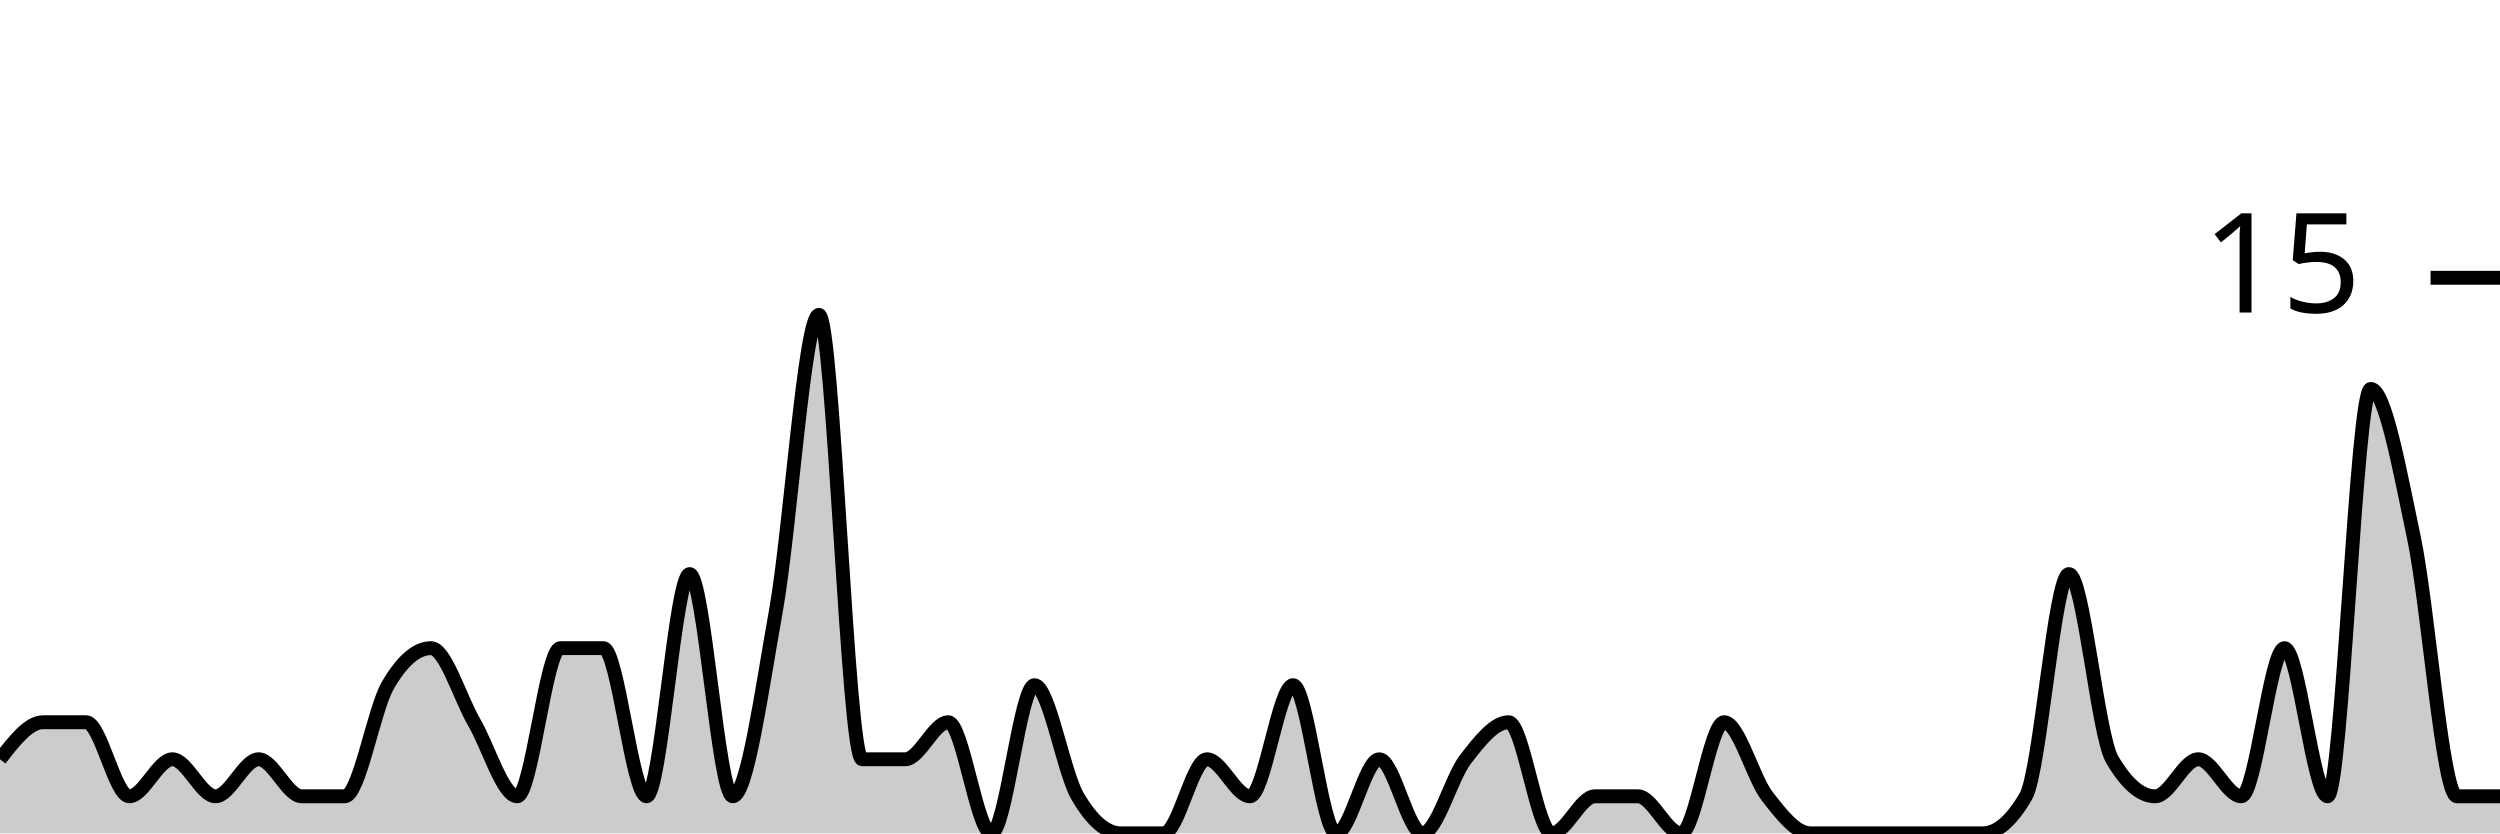
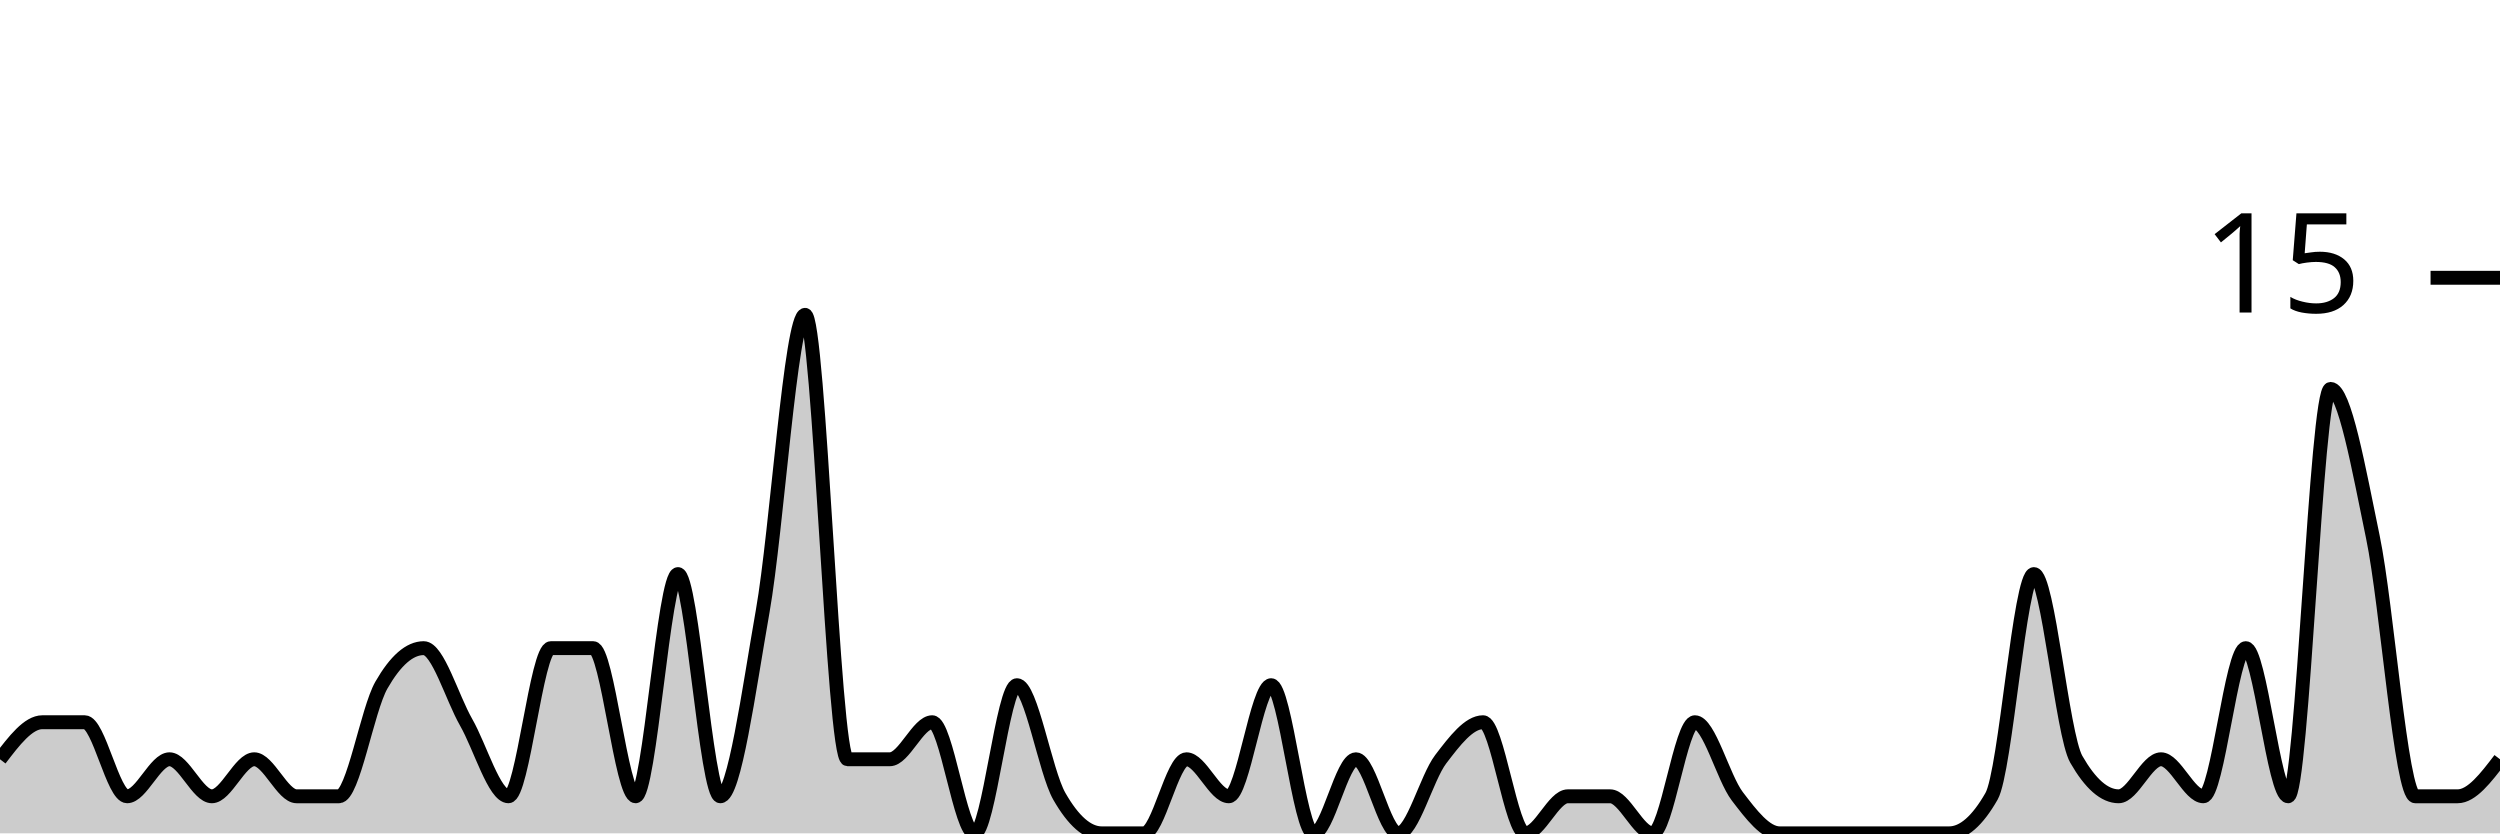
<svg xmlns="http://www.w3.org/2000/svg" viewBox="0 0 180 60">
  <g transform="translate(0,20)">
-     <path class="area" fill="rgba(0, 0, 0, 0.2)" d="M0,34.667C1.034,33.333,2.069,32,3.103,32C4.138,32,5.172,32,6.207,32C7.241,32,8.276,37.333,9.31,37.333C10.345,37.333,11.379,34.667,12.414,34.667C13.448,34.667,14.483,37.333,15.517,37.333C16.552,37.333,17.586,34.667,18.621,34.667C19.655,34.667,20.69,37.333,21.724,37.333C22.759,37.333,23.793,37.333,24.828,37.333C25.862,37.333,26.897,31.111,27.931,29.333C28.966,27.556,30,26.667,31.034,26.667C32.069,26.667,33.103,30.222,34.138,32C35.172,33.778,36.207,37.333,37.241,37.333C38.276,37.333,39.31,26.667,40.345,26.667C41.379,26.667,42.414,26.667,43.448,26.667C44.483,26.667,45.517,37.333,46.552,37.333C47.586,37.333,48.621,21.333,49.655,21.333C50.69,21.333,51.724,37.333,52.759,37.333C53.793,37.333,54.828,29.778,55.862,24C56.897,18.222,57.931,2.667,58.966,2.667C60,2.667,61.034,34.667,62.069,34.667C63.103,34.667,64.138,34.667,65.172,34.667C66.207,34.667,67.241,32,68.276,32C69.31,32,70.345,40,71.379,40C72.414,40,73.448,29.333,74.483,29.333C75.517,29.333,76.552,35.556,77.586,37.333C78.621,39.111,79.655,40,80.69,40C81.724,40,82.759,40,83.793,40C84.828,40,85.862,34.667,86.897,34.667C87.931,34.667,88.966,37.333,90,37.333C91.034,37.333,92.069,29.333,93.103,29.333C94.138,29.333,95.172,40,96.207,40C97.241,40,98.276,34.667,99.31,34.667C100.345,34.667,101.379,40,102.414,40C103.448,40,104.483,36,105.517,34.667C106.552,33.333,107.586,32,108.621,32C109.655,32,110.69,40,111.724,40C112.759,40,113.793,37.333,114.828,37.333C115.862,37.333,116.897,37.333,117.931,37.333C118.966,37.333,120,40,121.034,40C122.069,40,123.103,32,124.138,32C125.172,32,126.207,36,127.241,37.333C128.276,38.667,129.31,40,130.345,40C131.379,40,132.414,40,133.448,40C134.483,40,135.517,40,136.552,40C137.586,40,138.621,40,139.655,40C140.69,40,141.724,40,142.759,40C143.793,40,144.828,39.111,145.862,37.333C146.897,35.556,147.931,21.333,148.966,21.333C150,21.333,151.034,32.889,152.069,34.667C153.103,36.444,154.138,37.333,155.172,37.333C156.207,37.333,157.241,34.667,158.276,34.667C159.31,34.667,160.345,37.333,161.379,37.333C162.414,37.333,163.448,26.667,164.483,26.667C165.517,26.667,166.552,37.333,167.586,37.333C168.621,37.333,169.655,8,170.69,8C171.724,8,172.759,13.778,173.793,18.667C174.828,23.556,175.862,37.333,176.897,37.333C177.931,37.333,178.966,37.333,180,37.333L180,40C178.966,40,177.931,40,176.897,40C175.862,40,174.828,40,173.793,40C172.759,40,171.724,40,170.69,40C169.655,40,168.621,40,167.586,40C166.552,40,165.517,40,164.483,40C163.448,40,162.414,40,161.379,40C160.345,40,159.31,40,158.276,40C157.241,40,156.207,40,155.172,40C154.138,40,153.103,40,152.069,40C151.034,40,150,40,148.966,40C147.931,40,146.897,40,145.862,40C144.828,40,143.793,40,142.759,40C141.724,40,140.69,40,139.655,40C138.621,40,137.586,40,136.552,40C135.517,40,134.483,40,133.448,40C132.414,40,131.379,40,130.345,40C129.31,40,128.276,40,127.241,40C126.207,40,125.172,40,124.138,40C123.103,40,122.069,40,121.034,40C120,40,118.966,40,117.931,40C116.897,40,115.862,40,114.828,40C113.793,40,112.759,40,111.724,40C110.69,40,109.655,40,108.621,40C107.586,40,106.552,40,105.517,40C104.483,40,103.448,40,102.414,40C101.379,40,100.345,40,99.31,40C98.276,40,97.241,40,96.207,40C95.172,40,94.138,40,93.103,40C92.069,40,91.034,40,90,40C88.966,40,87.931,40,86.897,40C85.862,40,84.828,40,83.793,40C82.759,40,81.724,40,80.69,40C79.655,40,78.621,40,77.586,40C76.552,40,75.517,40,74.483,40C73.448,40,72.414,40,71.379,40C70.345,40,69.31,40,68.276,40C67.241,40,66.207,40,65.172,40C64.138,40,63.103,40,62.069,40C61.034,40,60,40,58.966,40C57.931,40,56.897,40,55.862,40C54.828,40,53.793,40,52.759,40C51.724,40,50.69,40,49.655,40C48.621,40,47.586,40,46.552,40C45.517,40,44.483,40,43.448,40C42.414,40,41.379,40,40.345,40C39.31,40,38.276,40,37.241,40C36.207,40,35.172,40,34.138,40C33.103,40,32.069,40,31.034,40C30,40,28.966,40,27.931,40C26.897,40,25.862,40,24.828,40C23.793,40,22.759,40,21.724,40C20.69,40,19.655,40,18.621,40C17.586,40,16.552,40,15.517,40C14.483,40,13.448,40,12.414,40C11.379,40,10.345,40,9.31,40C8.276,40,7.241,40,6.207,40C5.172,40,4.138,40,3.103,40C2.069,40,1.034,40,0,40Z" />
-     <path class="line" stroke="black" fill="none" d="M0,34.667C1.034,33.333,2.069,32,3.103,32C4.138,32,5.172,32,6.207,32C7.241,32,8.276,37.333,9.31,37.333C10.345,37.333,11.379,34.667,12.414,34.667C13.448,34.667,14.483,37.333,15.517,37.333C16.552,37.333,17.586,34.667,18.621,34.667C19.655,34.667,20.69,37.333,21.724,37.333C22.759,37.333,23.793,37.333,24.828,37.333C25.862,37.333,26.897,31.111,27.931,29.333C28.966,27.556,30,26.667,31.034,26.667C32.069,26.667,33.103,30.222,34.138,32C35.172,33.778,36.207,37.333,37.241,37.333C38.276,37.333,39.31,26.667,40.345,26.667C41.379,26.667,42.414,26.667,43.448,26.667C44.483,26.667,45.517,37.333,46.552,37.333C47.586,37.333,48.621,21.333,49.655,21.333C50.69,21.333,51.724,37.333,52.759,37.333C53.793,37.333,54.828,29.778,55.862,24C56.897,18.222,57.931,2.667,58.966,2.667C60,2.667,61.034,34.667,62.069,34.667C63.103,34.667,64.138,34.667,65.172,34.667C66.207,34.667,67.241,32,68.276,32C69.31,32,70.345,40,71.379,40C72.414,40,73.448,29.333,74.483,29.333C75.517,29.333,76.552,35.556,77.586,37.333C78.621,39.111,79.655,40,80.69,40C81.724,40,82.759,40,83.793,40C84.828,40,85.862,34.667,86.897,34.667C87.931,34.667,88.966,37.333,90,37.333C91.034,37.333,92.069,29.333,93.103,29.333C94.138,29.333,95.172,40,96.207,40C97.241,40,98.276,34.667,99.31,34.667C100.345,34.667,101.379,40,102.414,40C103.448,40,104.483,36,105.517,34.667C106.552,33.333,107.586,32,108.621,32C109.655,32,110.69,40,111.724,40C112.759,40,113.793,37.333,114.828,37.333C115.862,37.333,116.897,37.333,117.931,37.333C118.966,37.333,120,40,121.034,40C122.069,40,123.103,32,124.138,32C125.172,32,126.207,36,127.241,37.333C128.276,38.667,129.31,40,130.345,40C131.379,40,132.414,40,133.448,40C134.483,40,135.517,40,136.552,40C137.586,40,138.621,40,139.655,40C140.69,40,141.724,40,142.759,40C143.793,40,144.828,39.111,145.862,37.333C146.897,35.556,147.931,21.333,148.966,21.333C150,21.333,151.034,32.889,152.069,34.667C153.103,36.444,154.138,37.333,155.172,37.333C156.207,37.333,157.241,34.667,158.276,34.667C159.31,34.667,160.345,37.333,161.379,37.333C162.414,37.333,163.448,26.667,164.483,26.667C165.517,26.667,166.552,37.333,167.586,37.333C168.621,37.333,169.655,8,170.69,8C171.724,8,172.759,13.778,173.793,18.667C174.828,23.556,175.862,37.333,176.897,37.333C177.931,37.333,178.966,37.333,180,37.333" />
+     <path class="area" fill="rgba(0, 0, 0, 0.2)" d="M0,34.667C1.017,33.333,2.034,32,3.051,32C4.068,32,5.085,32,6.102,32C7.119,32,8.136,37.333,9.153,37.333C10.169,37.333,11.186,34.667,12.203,34.667C13.22,34.667,14.237,37.333,15.254,37.333C16.271,37.333,17.288,34.667,18.305,34.667C19.322,34.667,20.339,37.333,21.356,37.333C22.373,37.333,23.39,37.333,24.407,37.333C25.424,37.333,26.441,31.111,27.458,29.333C28.475,27.556,29.492,26.667,30.508,26.667C31.525,26.667,32.542,30.222,33.559,32C34.576,33.778,35.593,37.333,36.61,37.333C37.627,37.333,38.644,26.667,39.661,26.667C40.678,26.667,41.695,26.667,42.712,26.667C43.729,26.667,44.746,37.333,45.763,37.333C46.78,37.333,47.797,21.333,48.814,21.333C49.831,21.333,50.847,37.333,51.864,37.333C52.881,37.333,53.898,29.778,54.915,24C55.932,18.222,56.949,2.667,57.966,2.667C58.983,2.667,60,34.667,61.017,34.667C62.034,34.667,63.051,34.667,64.068,34.667C65.085,34.667,66.102,32,67.119,32C68.136,32,69.153,40,70.169,40C71.186,40,72.203,29.333,73.22,29.333C74.237,29.333,75.254,35.556,76.271,37.333C77.288,39.111,78.305,40,79.322,40C80.339,40,81.356,40,82.373,40C83.39,40,84.407,34.667,85.424,34.667C86.441,34.667,87.458,37.333,88.475,37.333C89.492,37.333,90.508,29.333,91.525,29.333C92.542,29.333,93.559,40,94.576,40C95.593,40,96.61,34.667,97.627,34.667C98.644,34.667,99.661,40,100.678,40C101.695,40,102.712,36,103.729,34.667C104.746,33.333,105.763,32,106.78,32C107.797,32,108.814,40,109.831,40C110.847,40,111.864,37.333,112.881,37.333C113.898,37.333,114.915,37.333,115.932,37.333C116.949,37.333,117.966,40,118.983,40C120,40,121.017,32,122.034,32C123.051,32,124.068,36,125.085,37.333C126.102,38.667,127.119,40,128.136,40C129.153,40,130.169,40,131.186,40C132.203,40,133.22,40,134.237,40C135.254,40,136.271,40,137.288,40C138.305,40,139.322,40,140.339,40C141.356,40,142.373,39.111,143.39,37.333C144.407,35.556,145.424,21.333,146.441,21.333C147.458,21.333,148.475,32.889,149.492,34.667C150.508,36.444,151.525,37.333,152.542,37.333C153.559,37.333,154.576,34.667,155.593,34.667C156.61,34.667,157.627,37.333,158.644,37.333C159.661,37.333,160.678,26.667,161.695,26.667C162.712,26.667,163.729,37.333,164.746,37.333C165.763,37.333,166.78,8,167.797,8C168.814,8,169.831,13.778,170.847,18.667C171.864,23.556,172.881,37.333,173.898,37.333C174.915,37.333,175.932,37.333,176.949,37.333C177.966,37.333,178.983,36,180,34.667L180,40C178.983,40,177.966,40,176.949,40C175.932,40,174.915,40,173.898,40C172.881,40,171.864,40,170.847,40C169.831,40,168.814,40,167.797,40C166.78,40,165.763,40,164.746,40C163.729,40,162.712,40,161.695,40C160.678,40,159.661,40,158.644,40C157.627,40,156.61,40,155.593,40C154.576,40,153.559,40,152.542,40C151.525,40,150.508,40,149.492,40C148.475,40,147.458,40,146.441,40C145.424,40,144.407,40,143.39,40C142.373,40,141.356,40,140.339,40C139.322,40,138.305,40,137.288,40C136.271,40,135.254,40,134.237,40C133.22,40,132.203,40,131.186,40C130.169,40,129.153,40,128.136,40C127.119,40,126.102,40,125.085,40C124.068,40,123.051,40,122.034,40C121.017,40,120,40,118.983,40C117.966,40,116.949,40,115.932,40C114.915,40,113.898,40,112.881,40C111.864,40,110.847,40,109.831,40C108.814,40,107.797,40,106.78,40C105.763,40,104.746,40,103.729,40C102.712,40,101.695,40,100.678,40C99.661,40,98.644,40,97.627,40C96.61,40,95.593,40,94.576,40C93.559,40,92.542,40,91.525,40C90.508,40,89.492,40,88.475,40C87.458,40,86.441,40,85.424,40C84.407,40,83.39,40,82.373,40C81.356,40,80.339,40,79.322,40C78.305,40,77.288,40,76.271,40C75.254,40,74.237,40,73.22,40C72.203,40,71.186,40,70.169,40C69.153,40,68.136,40,67.119,40C66.102,40,65.085,40,64.068,40C63.051,40,62.034,40,61.017,40C60,40,58.983,40,57.966,40C56.949,40,55.932,40,54.915,40C53.898,40,52.881,40,51.864,40C50.847,40,49.831,40,48.814,40C47.797,40,46.78,40,45.763,40C44.746,40,43.729,40,42.712,40C41.695,40,40.678,40,39.661,40C38.644,40,37.627,40,36.61,40C35.593,40,34.576,40,33.559,40C32.542,40,31.525,40,30.508,40C29.492,40,28.475,40,27.458,40C26.441,40,25.424,40,24.407,40C23.39,40,22.373,40,21.356,40C20.339,40,19.322,40,18.305,40C17.288,40,16.271,40,15.254,40C14.237,40,13.22,40,12.203,40C11.186,40,10.169,40,9.153,40C8.136,40,7.119,40,6.102,40C5.085,40,4.068,40,3.051,40C2.034,40,1.017,40,0,40Z" />
+     <path class="line" stroke="black" fill="none" d="M0,34.667C1.017,33.333,2.034,32,3.051,32C4.068,32,5.085,32,6.102,32C7.119,32,8.136,37.333,9.153,37.333C10.169,37.333,11.186,34.667,12.203,34.667C13.22,34.667,14.237,37.333,15.254,37.333C16.271,37.333,17.288,34.667,18.305,34.667C19.322,34.667,20.339,37.333,21.356,37.333C22.373,37.333,23.39,37.333,24.407,37.333C25.424,37.333,26.441,31.111,27.458,29.333C28.475,27.556,29.492,26.667,30.508,26.667C31.525,26.667,32.542,30.222,33.559,32C34.576,33.778,35.593,37.333,36.61,37.333C37.627,37.333,38.644,26.667,39.661,26.667C40.678,26.667,41.695,26.667,42.712,26.667C43.729,26.667,44.746,37.333,45.763,37.333C46.78,37.333,47.797,21.333,48.814,21.333C49.831,21.333,50.847,37.333,51.864,37.333C52.881,37.333,53.898,29.778,54.915,24C55.932,18.222,56.949,2.667,57.966,2.667C58.983,2.667,60,34.667,61.017,34.667C62.034,34.667,63.051,34.667,64.068,34.667C65.085,34.667,66.102,32,67.119,32C68.136,32,69.153,40,70.169,40C71.186,40,72.203,29.333,73.22,29.333C74.237,29.333,75.254,35.556,76.271,37.333C77.288,39.111,78.305,40,79.322,40C80.339,40,81.356,40,82.373,40C83.39,40,84.407,34.667,85.424,34.667C86.441,34.667,87.458,37.333,88.475,37.333C89.492,37.333,90.508,29.333,91.525,29.333C92.542,29.333,93.559,40,94.576,40C95.593,40,96.61,34.667,97.627,34.667C98.644,34.667,99.661,40,100.678,40C101.695,40,102.712,36,103.729,34.667C104.746,33.333,105.763,32,106.78,32C107.797,32,108.814,40,109.831,40C110.847,40,111.864,37.333,112.881,37.333C113.898,37.333,114.915,37.333,115.932,37.333C116.949,37.333,117.966,40,118.983,40C120,40,121.017,32,122.034,32C123.051,32,124.068,36,125.085,37.333C126.102,38.667,127.119,40,128.136,40C129.153,40,130.169,40,131.186,40C132.203,40,133.22,40,134.237,40C135.254,40,136.271,40,137.288,40C138.305,40,139.322,40,140.339,40C141.356,40,142.373,39.111,143.39,37.333C144.407,35.556,145.424,21.333,146.441,21.333C147.458,21.333,148.475,32.889,149.492,34.667C150.508,36.444,151.525,37.333,152.542,37.333C153.559,37.333,154.576,34.667,155.593,34.667C156.61,34.667,157.627,37.333,158.644,37.333C159.661,37.333,160.678,26.667,161.695,26.667C162.712,26.667,163.729,37.333,164.746,37.333C165.763,37.333,166.78,8,167.797,8C168.814,8,169.831,13.778,170.847,18.667C171.864,23.556,172.881,37.333,173.898,37.333C174.915,37.333,175.932,37.333,176.949,37.333C177.966,37.333,178.983,36,180,34.667" />
    <path class="axis-ceiling" stroke-width="1" stroke="black" fill="none" d="M175,0L180,0" />
    <text class="axis-ceiling-label" font-family="sans-serif" text-anchor="end" font-size="10px" x="170" y="2.5">15</text>
  </g>
</svg>
